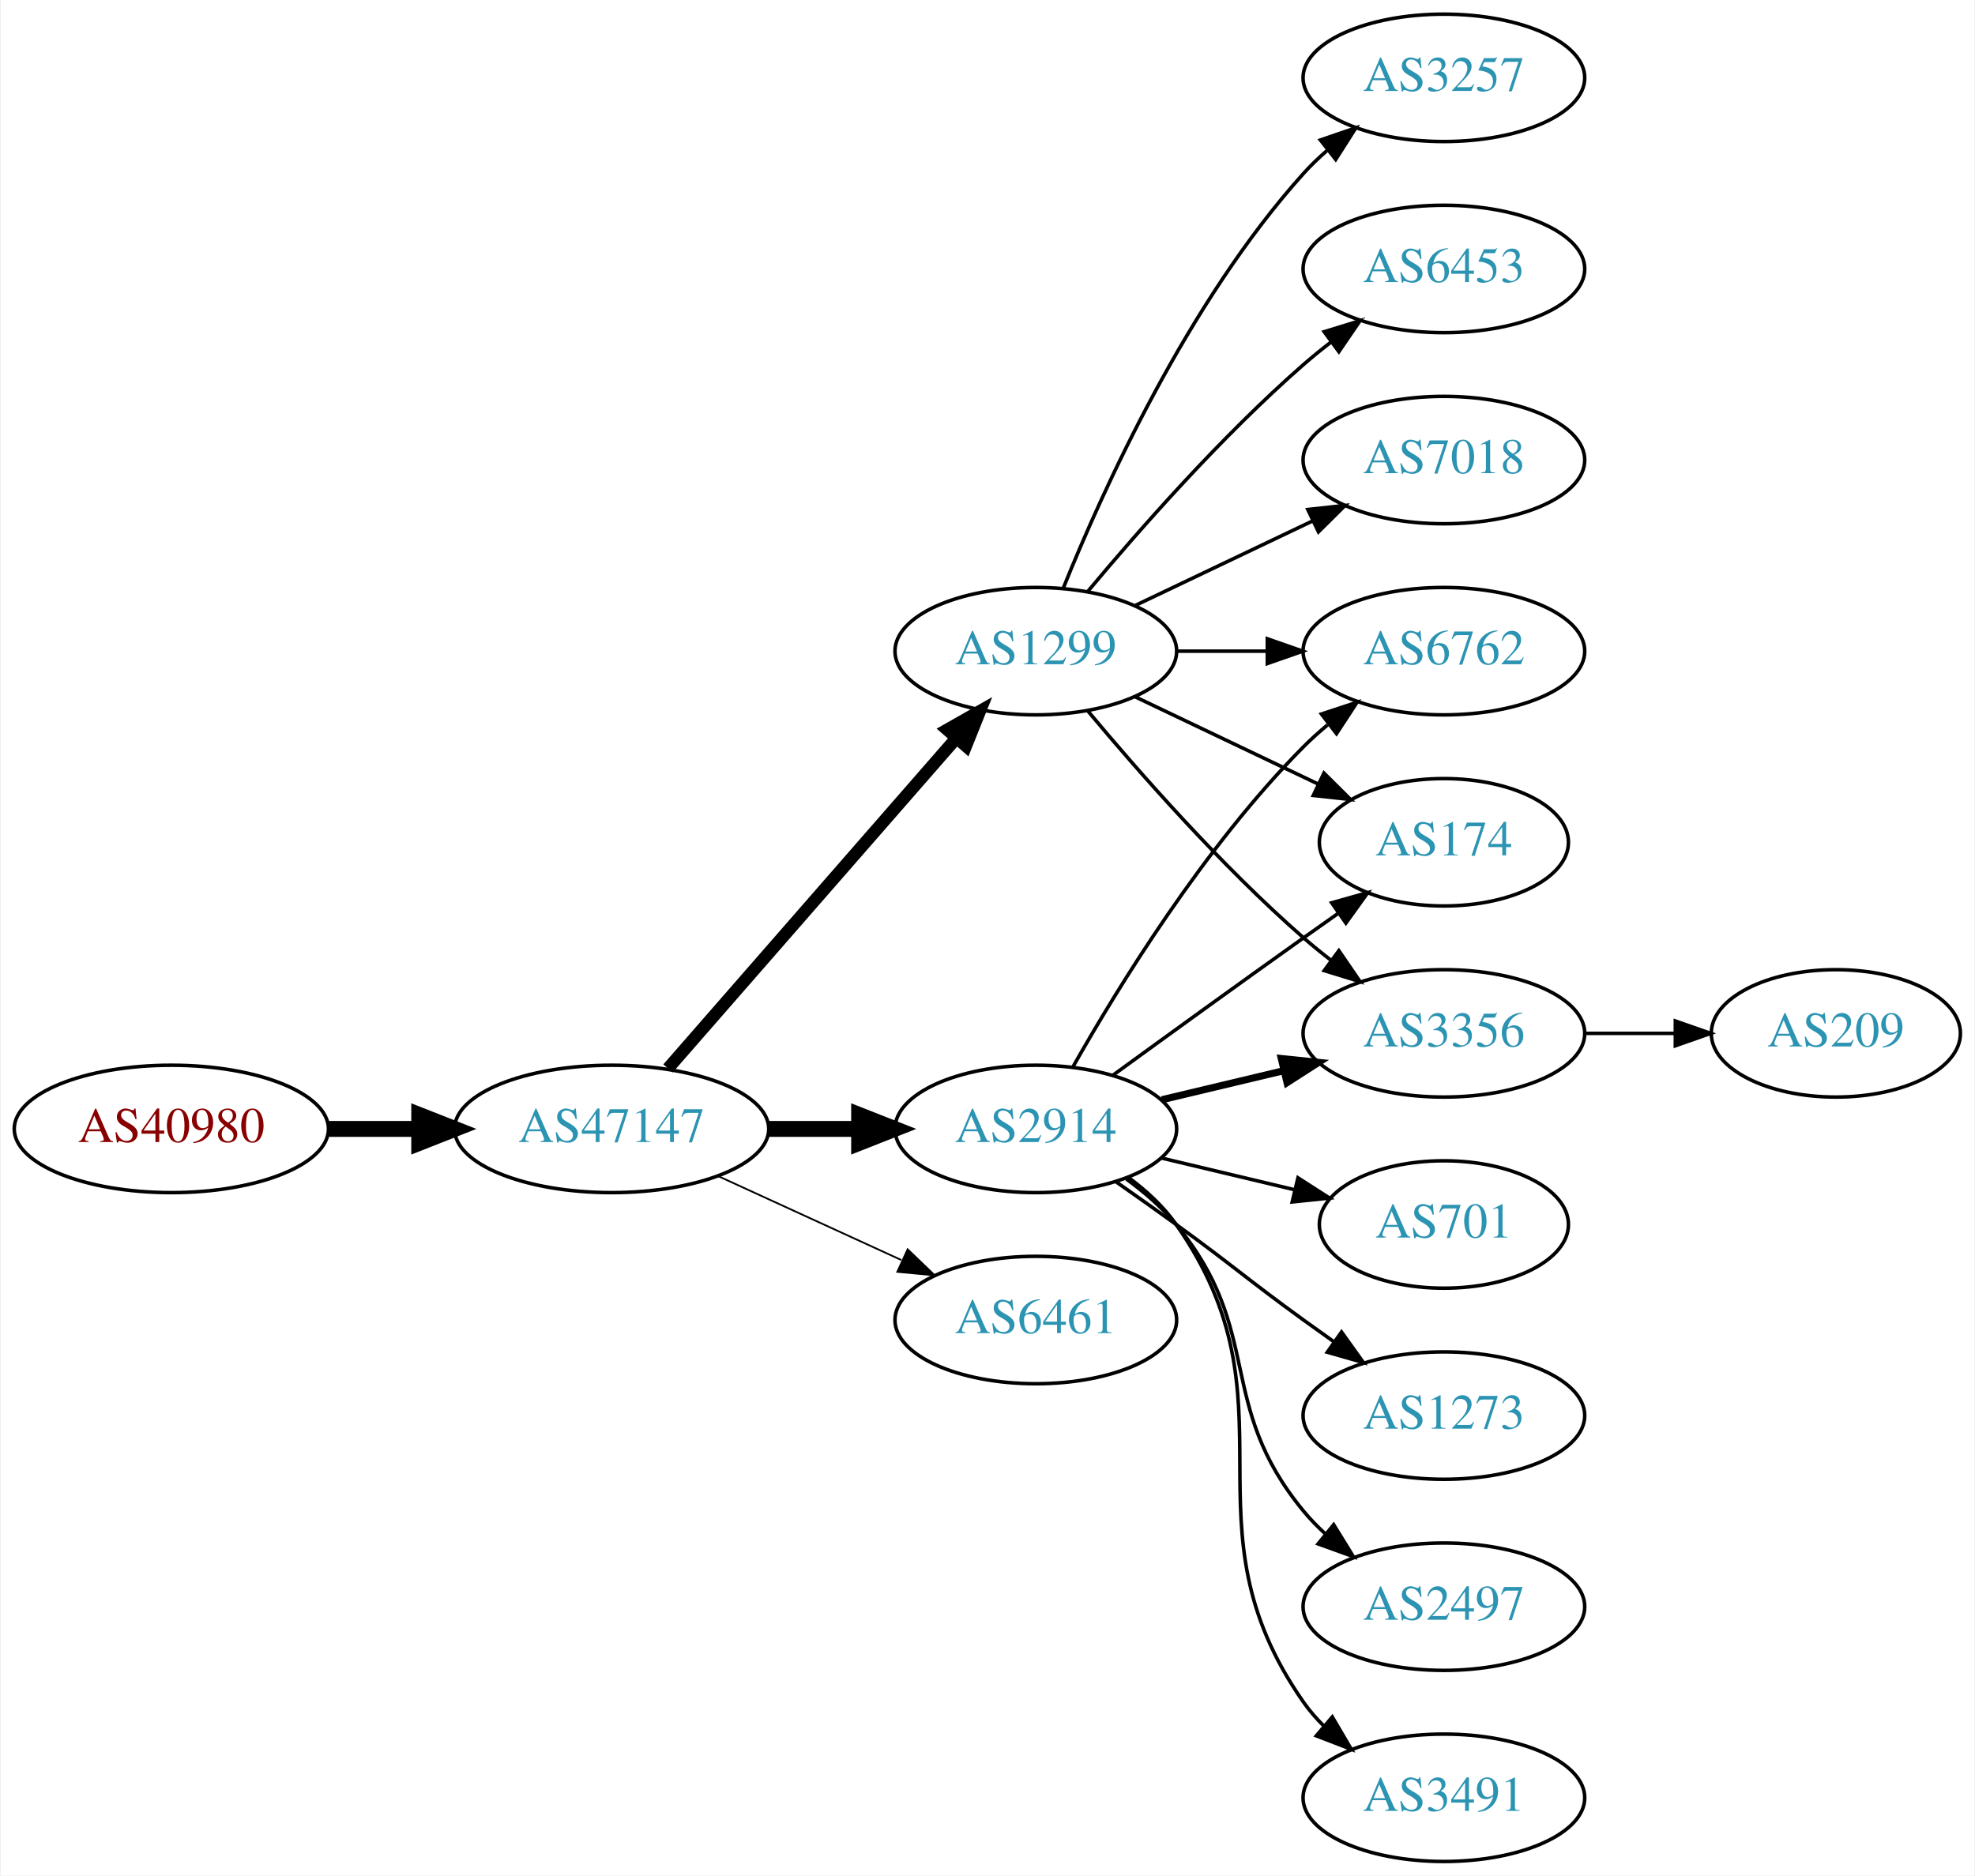
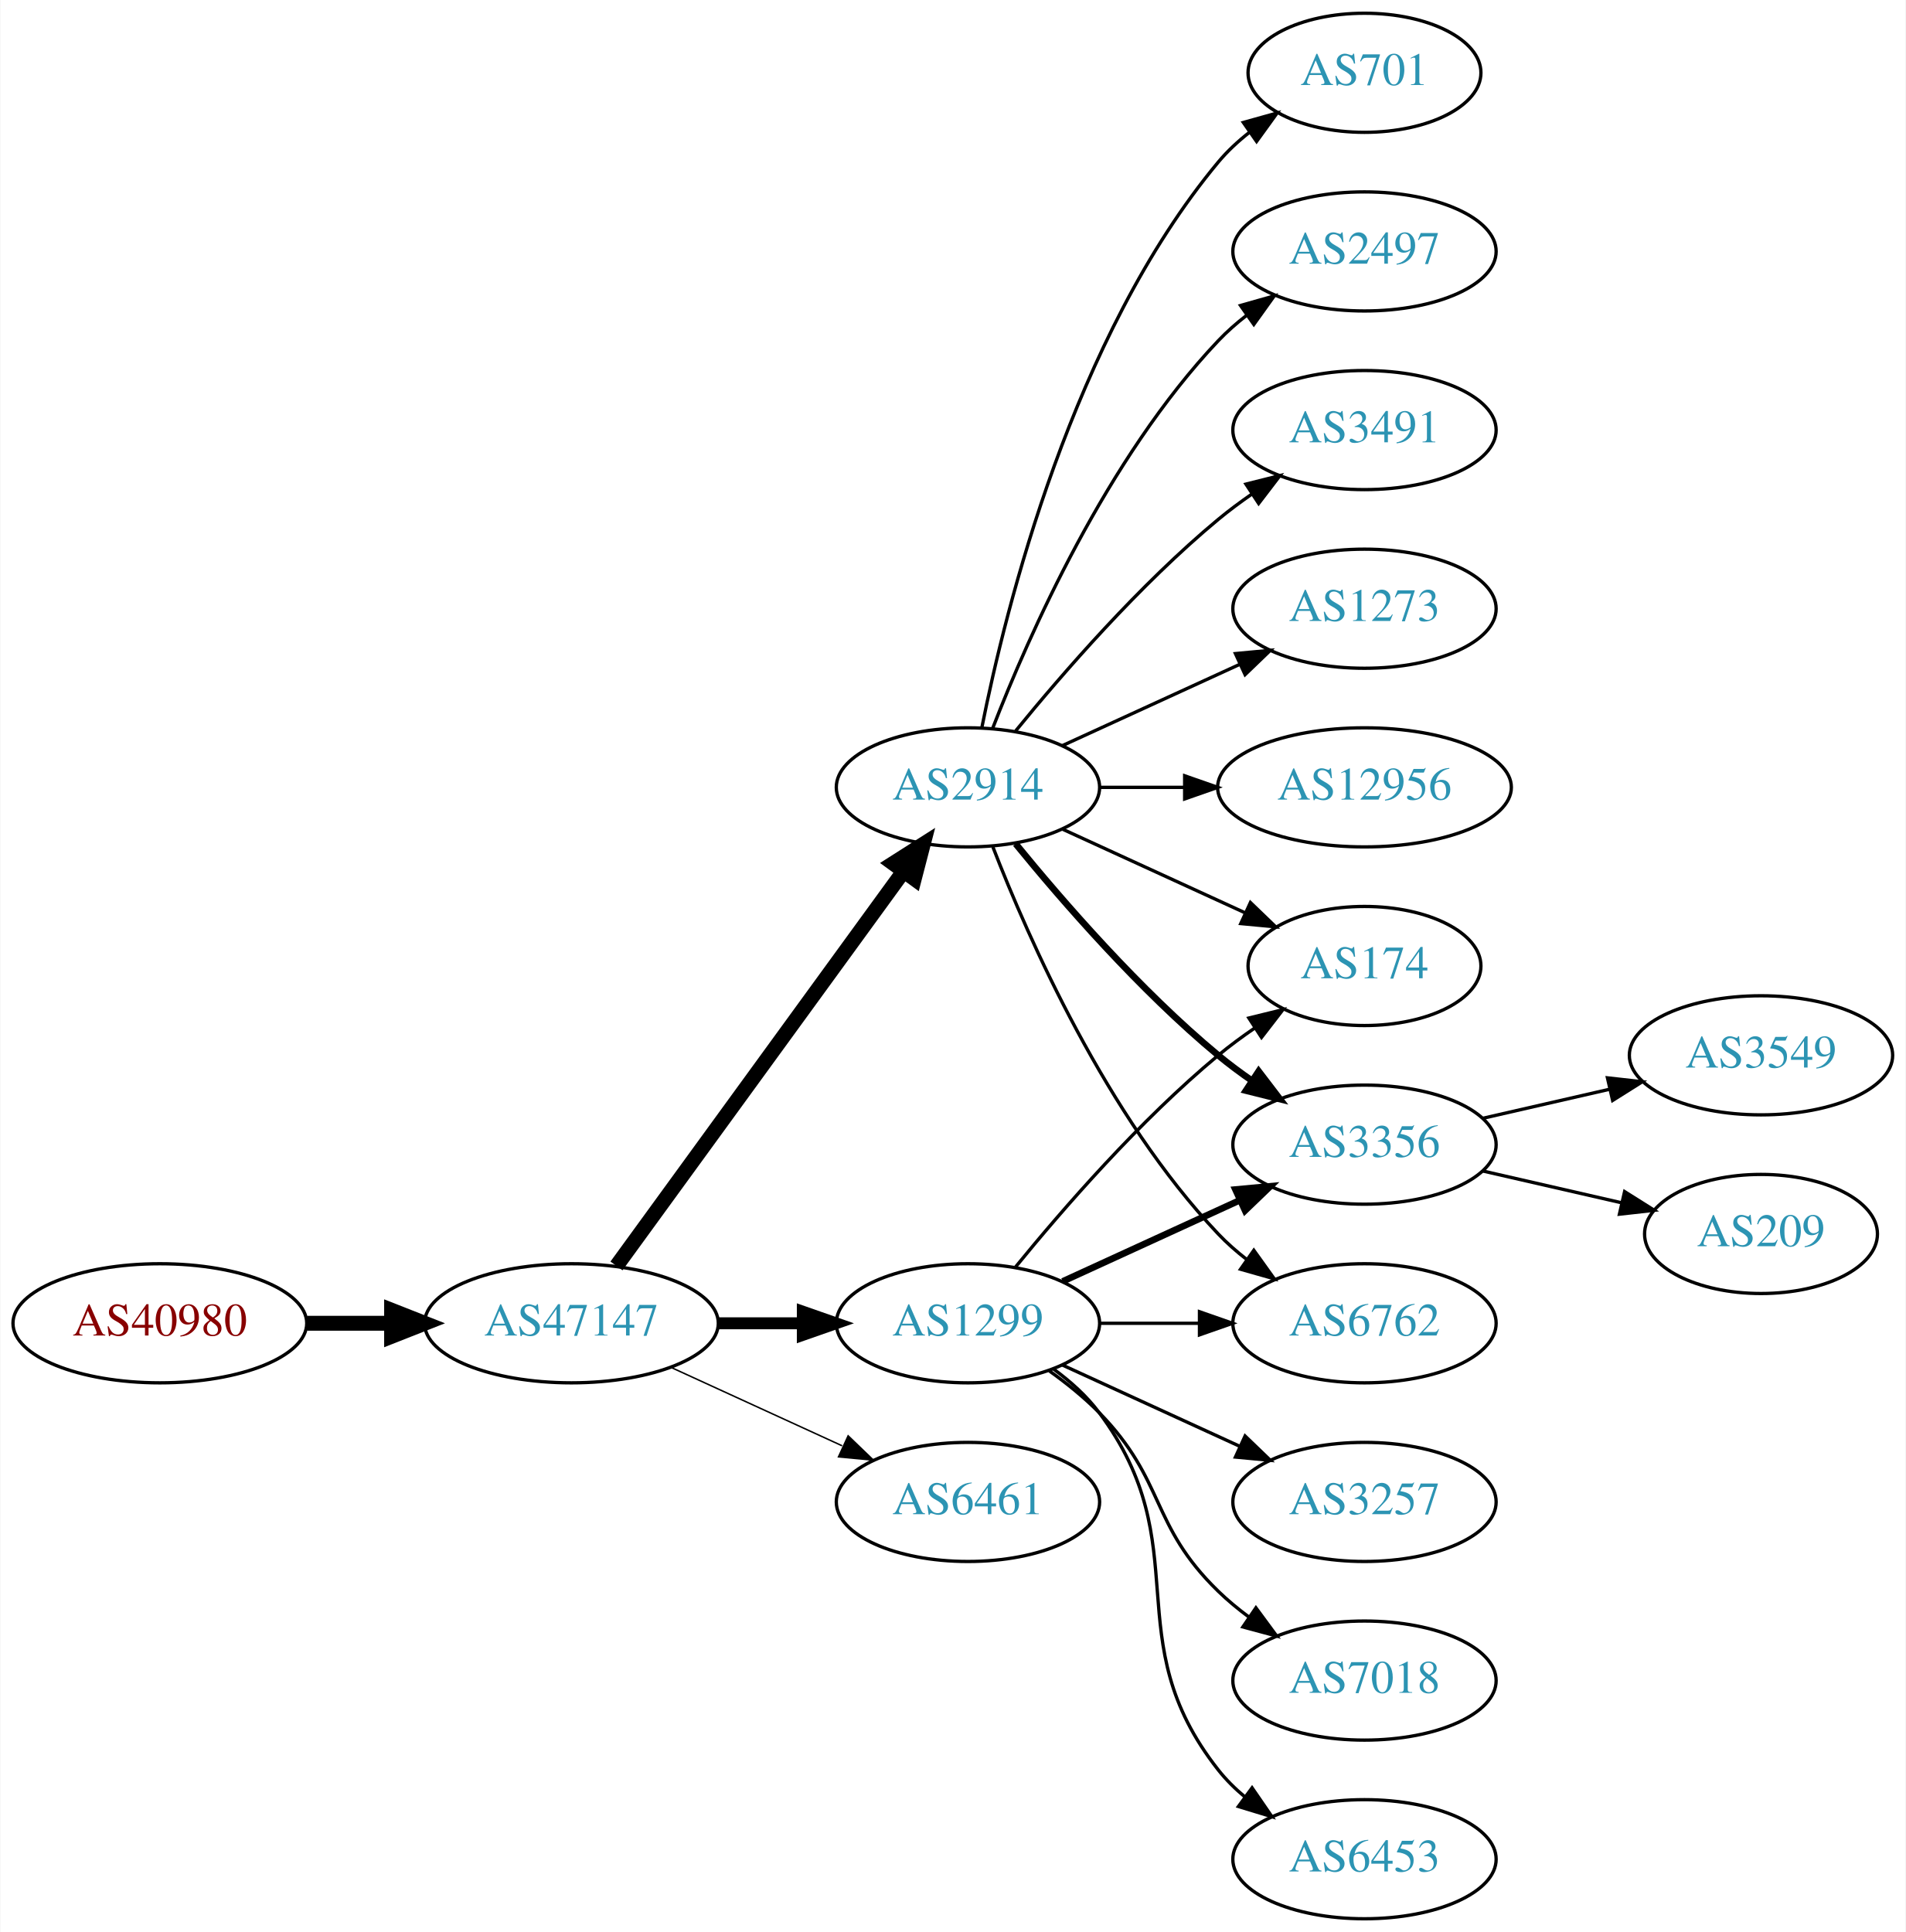
- <svg xmlns="http://www.w3.org/2000/svg" xmlns:xlink="http://www.w3.org/1999/xlink" width="558pt" height="530pt" viewBox="0.00 0.00 557.56 530.00">
-   <g id="graph0" class="graph" transform="scale(1 1) rotate(0) translate(4 526)">
-     <polygon fill="white" stroke="none" points="-4,4 -4,-526 553.564,-526 553.564,4 -4,4" />
+ <svg xmlns="http://www.w3.org/2000/svg" xmlns:xlink="http://www.w3.org/1999/xlink" width="576pt" height="584pt" viewBox="0.00 0.00 575.76 584.00">
+   <g id="graph0" class="graph" transform="scale(1 1) rotate(0) translate(4 580)">
+     <polygon fill="white" stroke="none" points="-4,4 -4,-580 571.762,-580 571.762,4 -4,4" />
    <g id="node1" class="node">
      <g id="a_node1">
        <a xlink:href="/asn/40980" xlink:title="AS40980 ~ powered by ANX [AT]">
-           <ellipse fill="#ffffff" stroke="black" cx="44.196" cy="-207" rx="44.393" ry="18" />
-           <text text-anchor="middle" x="44.196" y="-203.3" font-family="Times,serif" font-size="14.00" fill="#880000">AS40980</text>
+           <ellipse fill="#ffffff" stroke="black" cx="44.196" cy="-180" rx="44.393" ry="18" />
+           <text text-anchor="middle" x="44.196" y="-176.3" font-family="Times,serif" font-size="14.00" fill="#880000">AS40980</text>
        </a>
      </g>
    </g>
    <g id="node2" class="node">
      <g id="a_node2">
        <a xlink:href="/asn/47147" xlink:title="AS47147 ~ ANEXIA Internetdienstleistungs GmbH [AT]">
-           <ellipse fill="#ffffff" stroke="black" cx="168.588" cy="-207" rx="44.393" ry="18" />
-           <text text-anchor="middle" x="168.588" y="-203.3" font-family="Times,serif" font-size="14.00" fill="#2c94b3">AS47147</text>
+           <ellipse fill="#ffffff" stroke="black" cx="168.588" cy="-180" rx="44.393" ry="18" />
+           <text text-anchor="middle" x="168.588" y="-176.3" font-family="Times,serif" font-size="14.00" fill="#2c94b3">AS47147</text>
        </a>
      </g>
    </g>
    <g id="edge1" class="edge">
-       <path fill="none" stroke="black" stroke-width="4.5" d="M88.692,-207C96.898,-207 105.569,-207 114.041,-207" />
-       <polygon fill="black" stroke="black" stroke-width="4.5" points="114.233,-210.938 124.233,-207 114.233,-203.063 114.233,-210.938" />
+       <path fill="none" stroke="black" stroke-width="4.5" d="M88.692,-180C96.898,-180 105.569,-180 114.041,-180" />
+       <polygon fill="black" stroke="black" stroke-width="4.5" points="114.233,-183.938 124.233,-180 114.233,-176.063 114.233,-183.938" />
    </g>
    <g id="node3" class="node">
      <g id="a_node3">
        <a xlink:href="/asn/1299" xlink:title="AS1299 ~ Telia Carrier [EU]">
-           <ellipse fill="#ffffff" stroke="black" cx="288.431" cy="-342" rx="39.794" ry="18" />
-           <text text-anchor="middle" x="288.431" y="-338.3" font-family="Times,serif" font-size="14.00" fill="#2c94b3">AS1299</text>
+           <ellipse fill="#ffffff" stroke="black" cx="288.431" cy="-180" rx="39.794" ry="18" />
+           <text text-anchor="middle" x="288.431" y="-176.3" font-family="Times,serif" font-size="14.00" fill="#2c94b3">AS1299</text>
        </a>
      </g>
    </g>
    <g id="edge2" class="edge">
-       <path fill="none" stroke="black" stroke-width="3.5" d="M184.513,-224.098C205.056,-247.631 242.175,-290.155 265.771,-317.187" />
-       <polygon fill="black" stroke="black" stroke-width="3.5" points="263.414,-319.809 272.627,-325.041 268.688,-315.206 263.414,-319.809" />
+       <path fill="none" stroke="black" stroke-width="3.6" d="M212.799,-180C221.112,-180 229.875,-180 238.357,-180" />
+       <polygon fill="black" stroke="black" stroke-width="3.6" points="238.516,-183.5 248.516,-180 238.516,-176.5 238.516,-183.5" />
    </g>
    <g id="node4" class="node">
      <g id="a_node4">
        <a xlink:href="/asn/2914" xlink:title="AS2914 ~ NTT America, Inc. [US]">
-           <ellipse fill="#ffffff" stroke="black" cx="288.431" cy="-207" rx="39.794" ry="18" />
-           <text text-anchor="middle" x="288.431" y="-203.3" font-family="Times,serif" font-size="14.00" fill="#2c94b3">AS2914</text>
+           <ellipse fill="#ffffff" stroke="black" cx="288.431" cy="-342" rx="39.794" ry="18" />
+           <text text-anchor="middle" x="288.431" y="-338.3" font-family="Times,serif" font-size="14.00" fill="#2c94b3">AS2914</text>
        </a>
      </g>
    </g>
    <g id="edge3" class="edge">
-       <path fill="none" stroke="black" stroke-width="4.5" d="M212.799,-207C221.112,-207 229.875,-207 238.357,-207" />
-       <polygon fill="black" stroke="black" stroke-width="4.5" points="238.516,-210.938 248.516,-207 238.516,-203.063 238.516,-210.938" />
+       <path fill="none" stroke="black" stroke-width="4.5" d="M182.199,-197.337C203.02,-225.96 244.683,-283.233 268.871,-316.486" />
+       <polygon fill="black" stroke="black" stroke-width="4.5" points="265.844,-319.017 274.91,-324.788 272.212,-314.385 265.844,-319.017" />
    </g>
    <g id="node5" class="node">
      <g id="a_node5">
        <a xlink:href="/asn/6461" xlink:title="AS6461 ~ Zayo Bandwidth [US]">
-           <ellipse fill="#ffffff" stroke="black" cx="288.431" cy="-153" rx="39.794" ry="18" />
-           <text text-anchor="middle" x="288.431" y="-149.3" font-family="Times,serif" font-size="14.00" fill="#2c94b3">AS6461</text>
+           <ellipse fill="#ffffff" stroke="black" cx="288.431" cy="-126" rx="39.794" ry="18" />
+           <text text-anchor="middle" x="288.431" y="-122.3" font-family="Times,serif" font-size="14.00" fill="#2c94b3">AS6461</text>
        </a>
      </g>
    </g>
    <g id="edge4" class="edge">
-       <path fill="none" stroke="black" stroke-width="0.5" d="M198.718,-193.652C214.329,-186.498 233.727,-177.609 250.399,-169.97" />
-       <polygon fill="black" stroke="black" stroke-width="0.5" points="252.218,-172.986 259.851,-165.638 249.302,-166.622 252.218,-172.986" />
+       <path fill="none" stroke="black" stroke-width="0.45" d="M198.718,-166.652C214.329,-159.498 233.727,-150.609 250.399,-142.97" />
+       <polygon fill="black" stroke="black" stroke-width="0.45" points="252.218,-145.986 259.851,-138.638 249.302,-139.622 252.218,-145.986" />
    </g>
    <g id="node6" class="node">
      <g id="a_node6">
-         <a xlink:href="/asn/3257" xlink:title="AS3257 ~ GTT [DE]">
-           <ellipse fill="#ffffff" stroke="black" cx="403.724" cy="-504" rx="39.794" ry="18" />
-           <text text-anchor="middle" x="403.724" y="-500.3" font-family="Times,serif" font-size="14.00" fill="#2c94b3">AS3257</text>
+         <a xlink:href="/asn/174" xlink:title="AS174 ~ Cogent Communications [US]">
+           <ellipse fill="#ffffff" stroke="black" cx="408.273" cy="-288" rx="35.194" ry="18" />
+           <text text-anchor="middle" x="408.273" y="-284.3" font-family="Times,serif" font-size="14.00" fill="#2c94b3">AS174</text>
        </a>
      </g>
    </g>
    <g id="edge5" class="edge">
-       <path fill="none" stroke="black" d="M296.179,-359.787C307.23,-387.243 331.283,-440.578 364.077,-477 366.08,-479.224 368.298,-481.363 370.631,-483.397" />
-       <polygon fill="black" stroke="black" points="368.829,-486.433 378.85,-489.873 373.161,-480.935 368.829,-486.433" />
+       <path fill="none" stroke="black" d="M302.85,-197.065C316.964,-214.375 340.379,-241.345 364.077,-261 367.54,-263.872 371.333,-266.669 375.187,-269.308" />
+       <polygon fill="black" stroke="black" points="373.33,-272.275 383.62,-274.797 377.149,-266.408 373.33,-272.275" />
    </g>
    <g id="node7" class="node">
      <g id="a_node7">
-         <a xlink:href="/asn/6762" xlink:title="AS6762 ~ TELECOM ITALIA SPARKLE S.p.A. [IT]">
-           <ellipse fill="#ffffff" stroke="black" cx="403.724" cy="-342" rx="39.794" ry="18" />
-           <text text-anchor="middle" x="403.724" y="-338.3" font-family="Times,serif" font-size="14.00" fill="#2c94b3">AS6762</text>
+         <a xlink:href="/asn/3257" xlink:title="AS3257 ~ GTT [DE]">
+           <ellipse fill="#ffffff" stroke="black" cx="408.273" cy="-126" rx="39.794" ry="18" />
+           <text text-anchor="middle" x="408.273" y="-122.3" font-family="Times,serif" font-size="14.00" fill="#2c94b3">AS3257</text>
        </a>
      </g>
    </g>
    <g id="edge6" class="edge">
-       <path fill="none" stroke="black" d="M328.103,-342C336.306,-342 345.07,-342 353.602,-342" />
-       <polygon fill="black" stroke="black" points="353.841,-345.5 363.841,-342 353.841,-338.5 353.841,-345.5" />
+       <path fill="none" stroke="black" d="M317.06,-167.339C333.017,-160.027 353.287,-150.739 370.57,-142.819" />
+       <polygon fill="black" stroke="black" points="372.185,-145.929 379.818,-138.581 369.269,-139.565 372.185,-145.929" />
    </g>
    <g id="node8" class="node">
      <g id="a_node8">
-         <a xlink:href="/asn/174" xlink:title="AS174 ~ Cogent Communications [US]">
-           <ellipse fill="#ffffff" stroke="black" cx="403.724" cy="-288" rx="35.194" ry="18" />
-           <text text-anchor="middle" x="403.724" y="-284.3" font-family="Times,serif" font-size="14.00" fill="#2c94b3">AS174</text>
+         <a xlink:href="/asn/3356" xlink:title="AS3356 ~ Level 3 Parent, LLC [US]">
+           <ellipse fill="#ffffff" stroke="black" cx="408.273" cy="-234" rx="39.794" ry="18" />
+           <text text-anchor="middle" x="408.273" y="-230.3" font-family="Times,serif" font-size="14.00" fill="#2c94b3">AS3356</text>
        </a>
      </g>
    </g>
    <g id="edge7" class="edge">
-       <path fill="none" stroke="black" d="M316.567,-329.066C331.999,-321.71 351.485,-312.423 368.02,-304.541" />
-       <polygon fill="black" stroke="black" points="369.84,-307.551 377.361,-300.089 366.828,-301.232 369.84,-307.551" />
+       <path fill="none" stroke="black" stroke-width="2" d="M317.06,-192.661C333.017,-199.973 353.287,-209.261 370.57,-217.181" />
+       <polygon fill="black" stroke="black" stroke-width="2" points="369.269,-220.435 379.818,-221.419 372.185,-214.071 369.269,-220.435" />
    </g>
    <g id="node9" class="node">
      <g id="a_node9">
-         <a xlink:href="/asn/6453" xlink:title="AS6453 ~ TATA COMMUNICATIONS (AMERICA) INC [US]">
-           <ellipse fill="#ffffff" stroke="black" cx="403.724" cy="-450" rx="39.794" ry="18" />
-           <text text-anchor="middle" x="403.724" y="-446.3" font-family="Times,serif" font-size="14.00" fill="#2c94b3">AS6453</text>
+         <a xlink:href="/asn/7018" xlink:title="AS7018 ~ AT&amp;T Services, Inc. [US]">
+           <ellipse fill="#ffffff" stroke="black" cx="408.273" cy="-72" rx="39.794" ry="18" />
+           <text text-anchor="middle" x="408.273" y="-68.3" font-family="Times,serif" font-size="14.00" fill="#2c94b3">AS7018</text>
        </a>
      </g>
    </g>
    <g id="edge8" class="edge">
-       <path fill="none" stroke="black" d="M303.061,-358.817C317.343,-375.929 340.89,-402.745 364.077,-423 366.543,-425.154 369.182,-427.294 371.879,-429.372" />
-       <polygon fill="black" stroke="black" points="369.904,-432.264 380.033,-435.37 374.052,-426.625 369.904,-432.264" />
+       <path fill="none" stroke="black" d="M313.025,-165.611C318.281,-161.852 323.613,-157.563 328.077,-153 348.25,-132.383 343.384,-119.094 364.077,-99 366.922,-96.237 370.096,-93.614 373.396,-91.166" />
+       <polygon fill="black" stroke="black" points="375.462,-93.993 381.744,-85.462 371.513,-88.214 375.462,-93.993" />
    </g>
    <g id="node10" class="node">
      <g id="a_node10">
-         <a xlink:href="/asn/7018" xlink:title="AS7018 ~ AT&amp;T Services, Inc. [US]">
-           <ellipse fill="#ffffff" stroke="black" cx="403.724" cy="-396" rx="39.794" ry="18" />
-           <text text-anchor="middle" x="403.724" y="-392.3" font-family="Times,serif" font-size="14.00" fill="#2c94b3">AS7018</text>
+         <a xlink:href="/asn/6453" xlink:title="AS6453 ~ TATA COMMUNICATIONS (AMERICA) INC [US]">
+           <ellipse fill="#ffffff" stroke="black" cx="408.273" cy="-18" rx="39.794" ry="18" />
+           <text text-anchor="middle" x="408.273" y="-14.3" font-family="Times,serif" font-size="14.00" fill="#2c94b3">AS6453</text>
        </a>
      </g>
    </g>
    <g id="edge9" class="edge">
-       <path fill="none" stroke="black" d="M316.567,-354.934C331.561,-362.081 350.382,-371.052 366.605,-378.785" />
-       <polygon fill="black" stroke="black" points="365.276,-382.028 375.809,-383.171 368.288,-375.709 365.276,-382.028" />
+       <path fill="none" stroke="black" d="M314.362,-166.118C319.438,-162.389 324.356,-157.984 328.077,-153 358.349,-112.458 332.779,-84.754 364.077,-45 366.402,-42.047 369.146,-39.33 372.105,-36.853" />
+       <polygon fill="black" stroke="black" points="374.298,-39.585 380.302,-30.855 370.165,-33.936 374.298,-39.585" />
    </g>
    <g id="node11" class="node">
      <g id="a_node11">
-         <a xlink:href="/asn/3356" xlink:title="AS3356 ~ Level 3 Parent, LLC [US]">
-           <ellipse fill="#ffffff" stroke="black" cx="403.724" cy="-234" rx="39.794" ry="18" />
-           <text text-anchor="middle" x="403.724" y="-230.3" font-family="Times,serif" font-size="14.00" fill="#2c94b3">AS3356</text>
+         <a xlink:href="/asn/6762" xlink:title="AS6762 ~ TELECOM ITALIA SPARKLE S.p.A. [IT]">
+           <ellipse fill="#ffffff" stroke="black" cx="408.273" cy="-180" rx="39.794" ry="18" />
+           <text text-anchor="middle" x="408.273" y="-176.3" font-family="Times,serif" font-size="14.00" fill="#2c94b3">AS6762</text>
        </a>
      </g>
    </g>
    <g id="edge10" class="edge">
-       <path fill="none" stroke="black" d="M303.061,-325.183C317.343,-308.071 340.89,-281.255 364.077,-261 366.543,-258.846 369.182,-256.706 371.879,-254.628" />
-       <polygon fill="black" stroke="black" points="374.052,-257.375 380.033,-248.63 369.904,-251.736 374.052,-257.375" />
-     </g>
-     <g id="edge14" class="edge">
-       <path fill="none" stroke="black" d="M298.891,-224.49C311.672,-247.096 336.105,-286.886 364.077,-315 366.188,-317.121 368.484,-319.188 370.87,-321.171" />
-       <polygon fill="black" stroke="black" points="369.122,-324.242 379.185,-327.556 373.385,-318.69 369.122,-324.242" />
+       <path fill="none" stroke="black" d="M328.343,-180C337.897,-180 348.246,-180 358.209,-180" />
+       <polygon fill="black" stroke="black" points="358.402,-183.5 368.402,-180 358.402,-176.5 358.402,-183.5" />
+     </g>
+     <g id="edge15" class="edge">
+       <path fill="none" stroke="black" d="M317.06,-329.339C333.476,-321.817 354.457,-312.202 372.054,-304.139" />
+       <polygon fill="black" stroke="black" points="373.799,-307.189 381.432,-299.842 370.883,-300.826 373.799,-307.189" />
    </g>
    <g id="edge11" class="edge">
-       <path fill="none" stroke="black" d="M310.279,-222.222C325.213,-233.091 345.827,-248.025 364.077,-261 367.288,-263.282 370.657,-265.661 374.011,-268.018" />
-       <polygon fill="black" stroke="black" points="372.023,-270.899 382.222,-273.77 376.039,-265.166 372.023,-270.899" />
+       <path fill="none" stroke="black" stroke-width="2" d="M302.85,-324.935C316.964,-307.625 340.379,-280.655 364.077,-261 367.294,-258.332 370.794,-255.73 374.365,-253.259" />
+       <polygon fill="black" stroke="black" stroke-width="2" points="376.288,-256.183 382.721,-247.764 372.442,-250.334 376.288,-256.183" />
    </g>
    <g id="edge12" class="edge">
-       <path fill="none" stroke="black" stroke-width="2" d="M324.038,-215.248C334.909,-217.838 347.064,-220.735 358.506,-223.462" />
-       <polygon fill="black" stroke="black" stroke-width="2" points="357.789,-226.889 368.328,-225.803 359.412,-220.08 357.789,-226.889" />
+       <path fill="none" stroke="black" d="M295.954,-324.006C306.704,-296.272 330.362,-242.571 364.077,-207 366.663,-204.272 369.581,-201.706 372.649,-199.323" />
+       <polygon fill="black" stroke="black" points="374.827,-202.07 380.997,-193.457 370.803,-196.342 374.827,-202.07" />
    </g>
    <g id="node12" class="node">
      <g id="a_node12">
-         <a xlink:href="/asn/2497" xlink:title="AS2497 ~ Internet Initiative Japan Inc. [JP]">
-           <ellipse fill="#ffffff" stroke="black" cx="403.724" cy="-72" rx="39.794" ry="18" />
-           <text text-anchor="middle" x="403.724" y="-68.3" font-family="Times,serif" font-size="14.00" fill="#2c94b3">AS2497</text>
+         <a xlink:href="/asn/1273" xlink:title="AS1273 ~ Vodafone Group PLC [EU]">
+           <ellipse fill="#ffffff" stroke="black" cx="408.273" cy="-396" rx="39.794" ry="18" />
+           <text text-anchor="middle" x="408.273" y="-392.3" font-family="Times,serif" font-size="14.00" fill="#2c94b3">AS1273</text>
        </a>
      </g>
    </g>
    <g id="edge13" class="edge">
-       <path fill="none" stroke="black" d="M314.012,-192.844C319.106,-189.128 324.12,-184.799 328.077,-180 353.142,-149.606 339.013,-129.394 364.077,-99 365.932,-96.751 368.02,-94.604 370.238,-92.576" />
-       <polygon fill="black" stroke="black" points="372.587,-95.177 378.143,-86.156 368.174,-89.744 372.587,-95.177" />
+       <path fill="none" stroke="black" d="M317.06,-354.661C333.017,-361.973 353.287,-371.261 370.57,-379.181" />
+       <polygon fill="black" stroke="black" points="369.269,-382.435 379.818,-383.419 372.185,-376.071 369.269,-382.435" />
    </g>
    <g id="node13" class="node">
      <g id="a_node13">
-         <a xlink:href="/asn/3491" xlink:title="AS3491 ~ PCCW Global, Inc. [US]">
-           <ellipse fill="#ffffff" stroke="black" cx="403.724" cy="-18" rx="39.794" ry="18" />
-           <text text-anchor="middle" x="403.724" y="-14.3" font-family="Times,serif" font-size="14.00" fill="#2c94b3">AS3491</text>
-         </a>
-       </g>
-     </g>
-     <g id="edge15" class="edge">
-       <path fill="none" stroke="black" d="M314.59,-193.284C319.654,-189.545 324.51,-185.096 328.077,-180 363.691,-129.131 328.464,-95.869 364.077,-45 365.75,-42.611 367.705,-40.365 369.832,-38.267" />
-       <polygon fill="black" stroke="black" points="372.196,-40.851 377.564,-31.716 367.672,-35.51 372.196,-40.851" />
+         <a xlink:href="/asn/12956" xlink:title="AS12956 ~ TELXIUS [ES]">
+           <ellipse fill="#ffffff" stroke="black" cx="408.273" cy="-342" rx="44.393" ry="18" />
+           <text text-anchor="middle" x="408.273" y="-338.3" font-family="Times,serif" font-size="14.00" fill="#2c94b3">AS12956</text>
+         </a>
+       </g>
+     </g>
+     <g id="edge14" class="edge">
+       <path fill="none" stroke="black" d="M328.343,-342C336.446,-342 345.121,-342 353.648,-342" />
+       <polygon fill="black" stroke="black" points="353.925,-345.5 363.925,-342 353.925,-338.5 353.925,-345.5" />
    </g>
    <g id="node14" class="node">
      <g id="a_node14">
        <a xlink:href="/asn/701" xlink:title="AS701 ~ UUNET [US]">
-           <ellipse fill="#ffffff" stroke="black" cx="403.724" cy="-180" rx="35.194" ry="18" />
-           <text text-anchor="middle" x="403.724" y="-176.3" font-family="Times,serif" font-size="14.00" fill="#2c94b3">AS701</text>
+           <ellipse fill="#ffffff" stroke="black" cx="408.273" cy="-558" rx="35.194" ry="18" />
+           <text text-anchor="middle" x="408.273" y="-554.3" font-family="Times,serif" font-size="14.00" fill="#2c94b3">AS701</text>
        </a>
      </g>
    </g>
    <g id="edge16" class="edge">
-       <path fill="none" stroke="black" d="M324.038,-198.752C335.833,-195.942 349.137,-192.771 361.405,-189.847" />
-       <polygon fill="black" stroke="black" points="362.494,-193.186 371.41,-187.463 360.871,-186.376 362.494,-193.186" />
+       <path fill="none" stroke="black" d="M292.629,-360.073C299.793,-396.141 320.067,-478.125 364.077,-531 366.814,-534.288 370.059,-537.298 373.522,-540.017" />
+       <polygon fill="black" stroke="black" points="371.658,-542.983 381.863,-545.827 375.659,-537.239 371.658,-542.983" />
    </g>
    <g id="node15" class="node">
      <g id="a_node15">
-         <a xlink:href="/asn/1273" xlink:title="AS1273 ~ Vodafone Group PLC [EU]">
-           <ellipse fill="#ffffff" stroke="black" cx="403.724" cy="-126" rx="39.794" ry="18" />
-           <text text-anchor="middle" x="403.724" y="-122.3" font-family="Times,serif" font-size="14.00" fill="#2c94b3">AS1273</text>
+         <a xlink:href="/asn/2497" xlink:title="AS2497 ~ Internet Initiative Japan Inc. [JP]">
+           <ellipse fill="#ffffff" stroke="black" cx="408.273" cy="-504" rx="39.794" ry="18" />
+           <text text-anchor="middle" x="408.273" y="-500.3" font-family="Times,serif" font-size="14.00" fill="#2c94b3">AS2497</text>
        </a>
      </g>
    </g>
    <g id="edge17" class="edge">
-       <path fill="none" stroke="black" d="M311.188,-191.991C316.722,-188.121 322.641,-183.936 328.077,-180 344.277,-168.271 347.877,-164.729 364.077,-153 366.88,-150.971 369.812,-148.875 372.752,-146.79" />
-       <polygon fill="black" stroke="black" points="374.803,-149.627 380.967,-141.009 370.775,-143.903 374.803,-149.627" />
+       <path fill="none" stroke="black" d="M295.954,-359.994C306.704,-387.728 330.362,-441.429 364.077,-477 366.663,-479.728 369.581,-482.294 372.649,-484.677" />
+       <polygon fill="black" stroke="black" points="370.803,-487.658 380.997,-490.543 374.827,-481.93 370.803,-487.658" />
    </g>
    <g id="node16" class="node">
      <g id="a_node16">
+         <a xlink:href="/asn/3491" xlink:title="AS3491 ~ PCCW Global, Inc. [US]">
+           <ellipse fill="#ffffff" stroke="black" cx="408.273" cy="-450" rx="39.794" ry="18" />
+           <text text-anchor="middle" x="408.273" y="-446.3" font-family="Times,serif" font-size="14.00" fill="#2c94b3">AS3491</text>
+         </a>
+       </g>
+     </g>
+     <g id="edge18" class="edge">
+       <path fill="none" stroke="black" d="M302.85,-359.065C316.964,-376.375 340.379,-403.345 364.077,-423 367.294,-425.668 370.794,-428.27 374.365,-430.741" />
+       <polygon fill="black" stroke="black" points="372.442,-433.666 382.721,-436.236 376.288,-427.817 372.442,-433.666" />
+     </g>
+     <g id="node17" class="node">
+       <g id="a_node17">
+         <a xlink:href="/asn/3549" xlink:title="AS3549 ~ Level 3 Parent, LLC [US]">
+           <ellipse fill="#ffffff" stroke="black" cx="528.116" cy="-261" rx="39.794" ry="18" />
+           <text text-anchor="middle" x="528.116" y="-257.3" font-family="Times,serif" font-size="14.00" fill="#2c94b3">AS3549</text>
+         </a>
+       </g>
+     </g>
+     <g id="edge19" class="edge">
+       <path fill="none" stroke="black" d="M443.993,-241.955C455.993,-244.704 469.613,-247.825 482.306,-250.733" />
+       <polygon fill="black" stroke="black" points="481.708,-254.187 492.238,-253.009 483.272,-247.364 481.708,-254.187" />
+     </g>
+     <g id="node18" class="node">
+       <g id="a_node18">
        <a xlink:href="/asn/209" xlink:title="AS209 ~ CenturyLink Communications, LLC [US]">
-           <ellipse fill="#ffffff" stroke="black" cx="514.467" cy="-234" rx="35.194" ry="18" />
-           <text text-anchor="middle" x="514.467" y="-230.3" font-family="Times,serif" font-size="14.00" fill="#2c94b3">AS209</text>
-         </a>
-       </g>
-     </g>
-     <g id="edge18" class="edge">
-       <path fill="none" stroke="black" d="M443.675,-234C451.908,-234 460.654,-234 469.07,-234" />
-       <polygon fill="black" stroke="black" points="469.115,-237.5 479.115,-234 469.115,-230.5 469.115,-237.5" />
+           <ellipse fill="#ffffff" stroke="black" cx="528.116" cy="-207" rx="35.194" ry="18" />
+           <text text-anchor="middle" x="528.116" y="-203.3" font-family="Times,serif" font-size="14.00" fill="#2c94b3">AS209</text>
+         </a>
+       </g>
+     </g>
+     <g id="edge20" class="edge">
+       <path fill="none" stroke="black" d="M443.993,-226.045C457.085,-223.045 472.107,-219.604 485.748,-216.478" />
+       <polygon fill="black" stroke="black" points="486.89,-219.807 495.855,-214.162 485.326,-212.984 486.89,-219.807" />
    </g>
  </g>
</svg>
